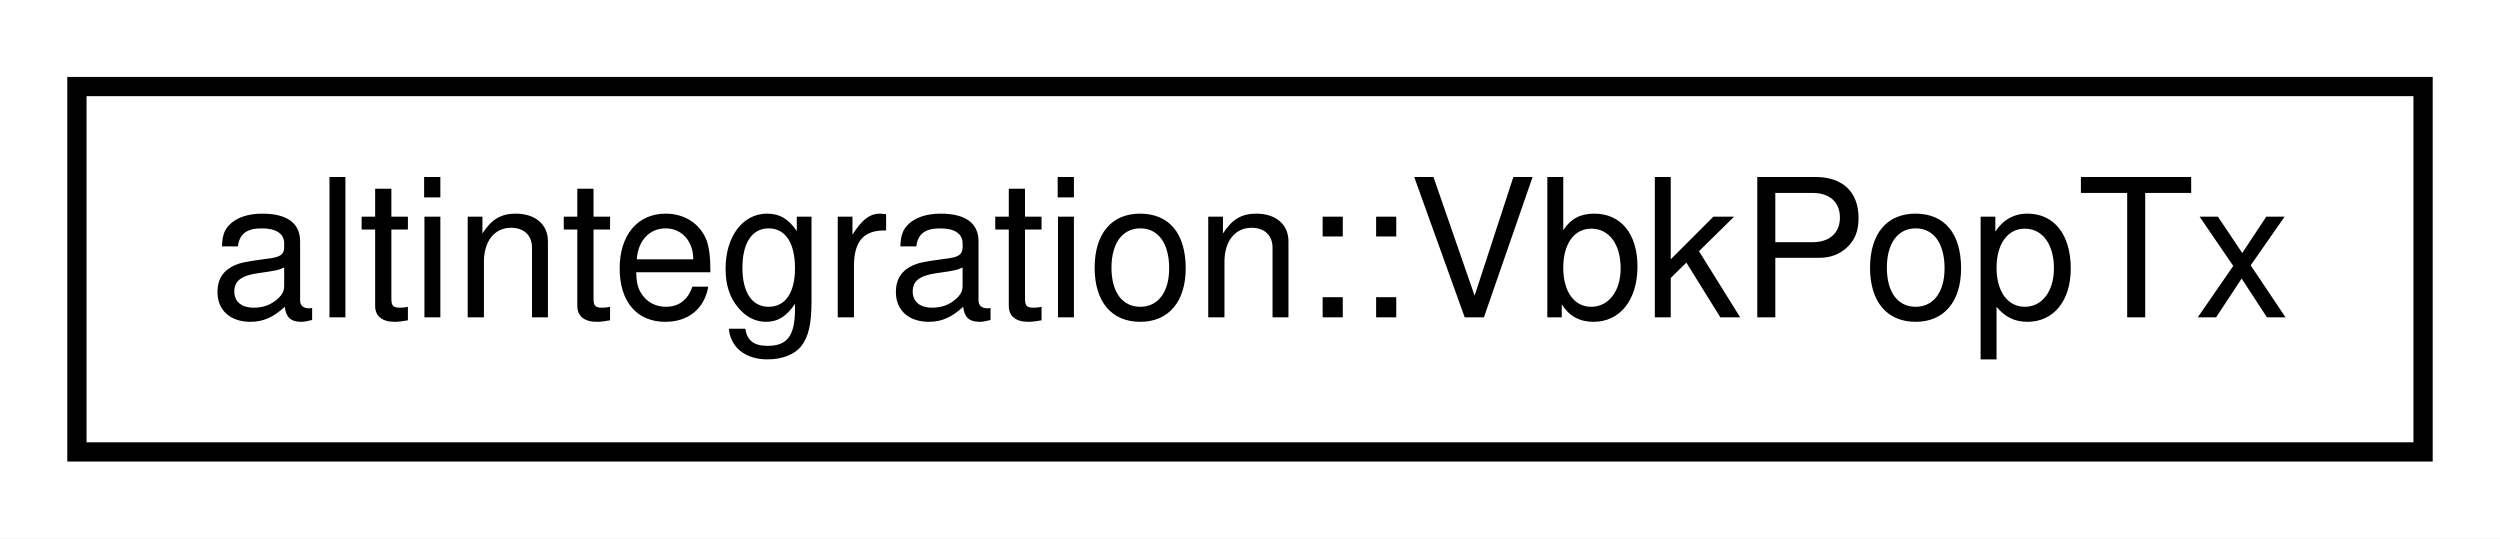
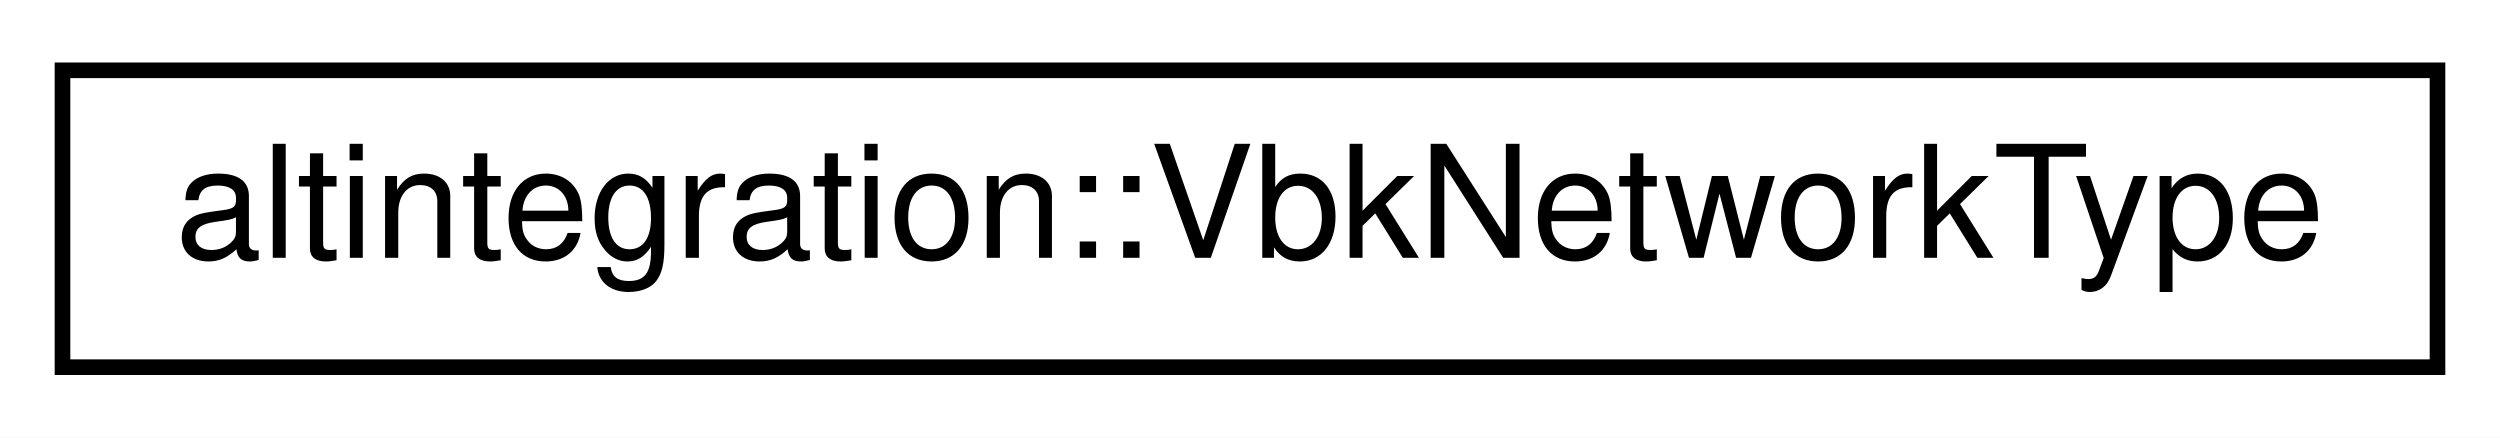
- <svg xmlns="http://www.w3.org/2000/svg" xmlns:xlink="http://www.w3.org/1999/xlink" width="130pt" height="28pt" viewBox="0.00 0.00 130.00 28.00">
+ <svg xmlns="http://www.w3.org/2000/svg" xmlns:xlink="http://www.w3.org/1999/xlink" width="160pt" height="28pt" viewBox="0.00 0.00 160.00 28.00">
  <g id="graph0" class="graph" transform="scale(1 1) rotate(0) translate(4 24)">
-     <polygon fill="white" stroke="transparent" points="-4,4 -4,-24 126,-24 126,4 -4,4" />
+     <polygon fill="white" stroke="transparent" points="-4,4 -4,-24 156,-24 156,4 -4,4" />
    <g id="node1" class="node">
      <g id="a_node1">
-         <a xlink:href="structaltintegration_1_1VbkPopTx.html" target="_top" xlink:title="Veriblock POP transaction, which endorses VBK block in BTC blockchain.">
-           <polygon fill="white" stroke="black" points="0,-0.5 0,-19.5 122,-19.5 122,-0.5 0,-0.5" />
-           <text text-anchor="middle" x="61" y="-7.5" font-family="Helvetica,sans-Serif" font-size="10.00">altintegration::VbkPopTx</text>
+         <a xlink:href="structaltintegration_1_1VbkNetworkType.html" target="_top" xlink:title="works as optional&lt;uint8_t&gt;">
+           <polygon fill="white" stroke="black" points="0,-0.5 0,-19.5 152,-19.5 152,-0.5 0,-0.5" />
+           <text text-anchor="middle" x="76" y="-7.5" font-family="Helvetica,sans-Serif" font-size="10.00">altintegration::VbkNetworkType</text>
        </a>
      </g>
    </g>
  </g>
</svg>
